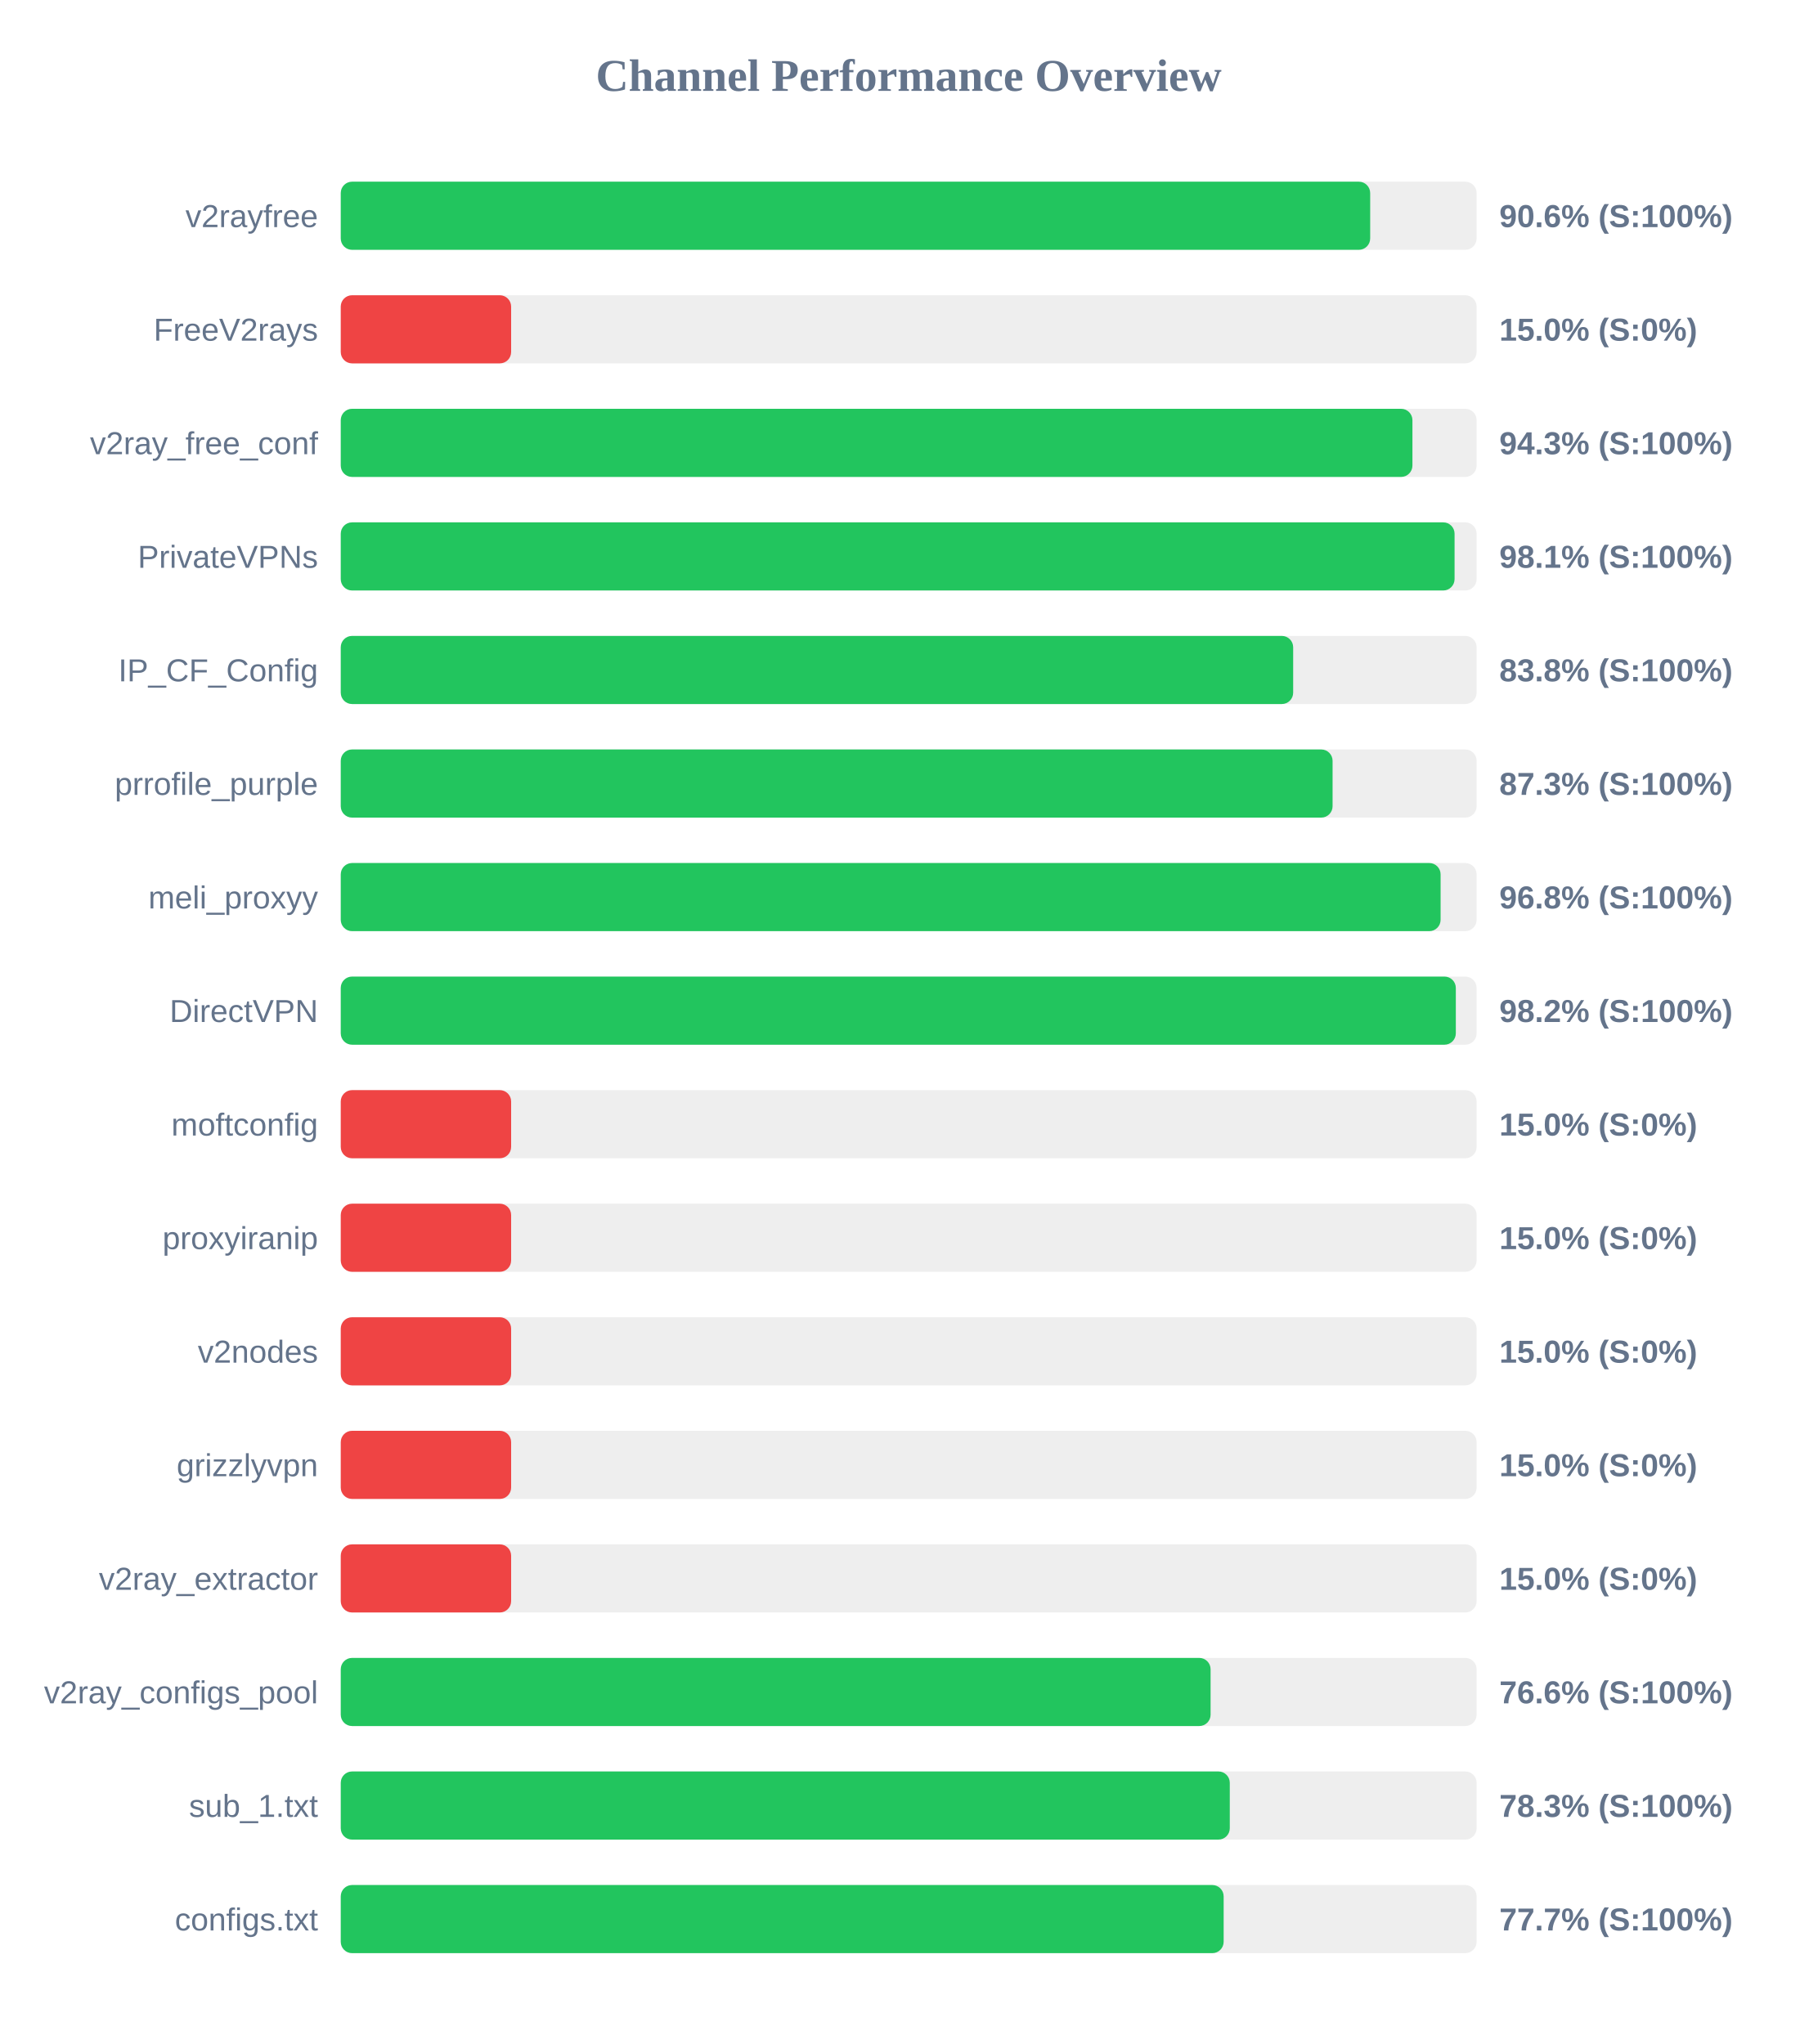
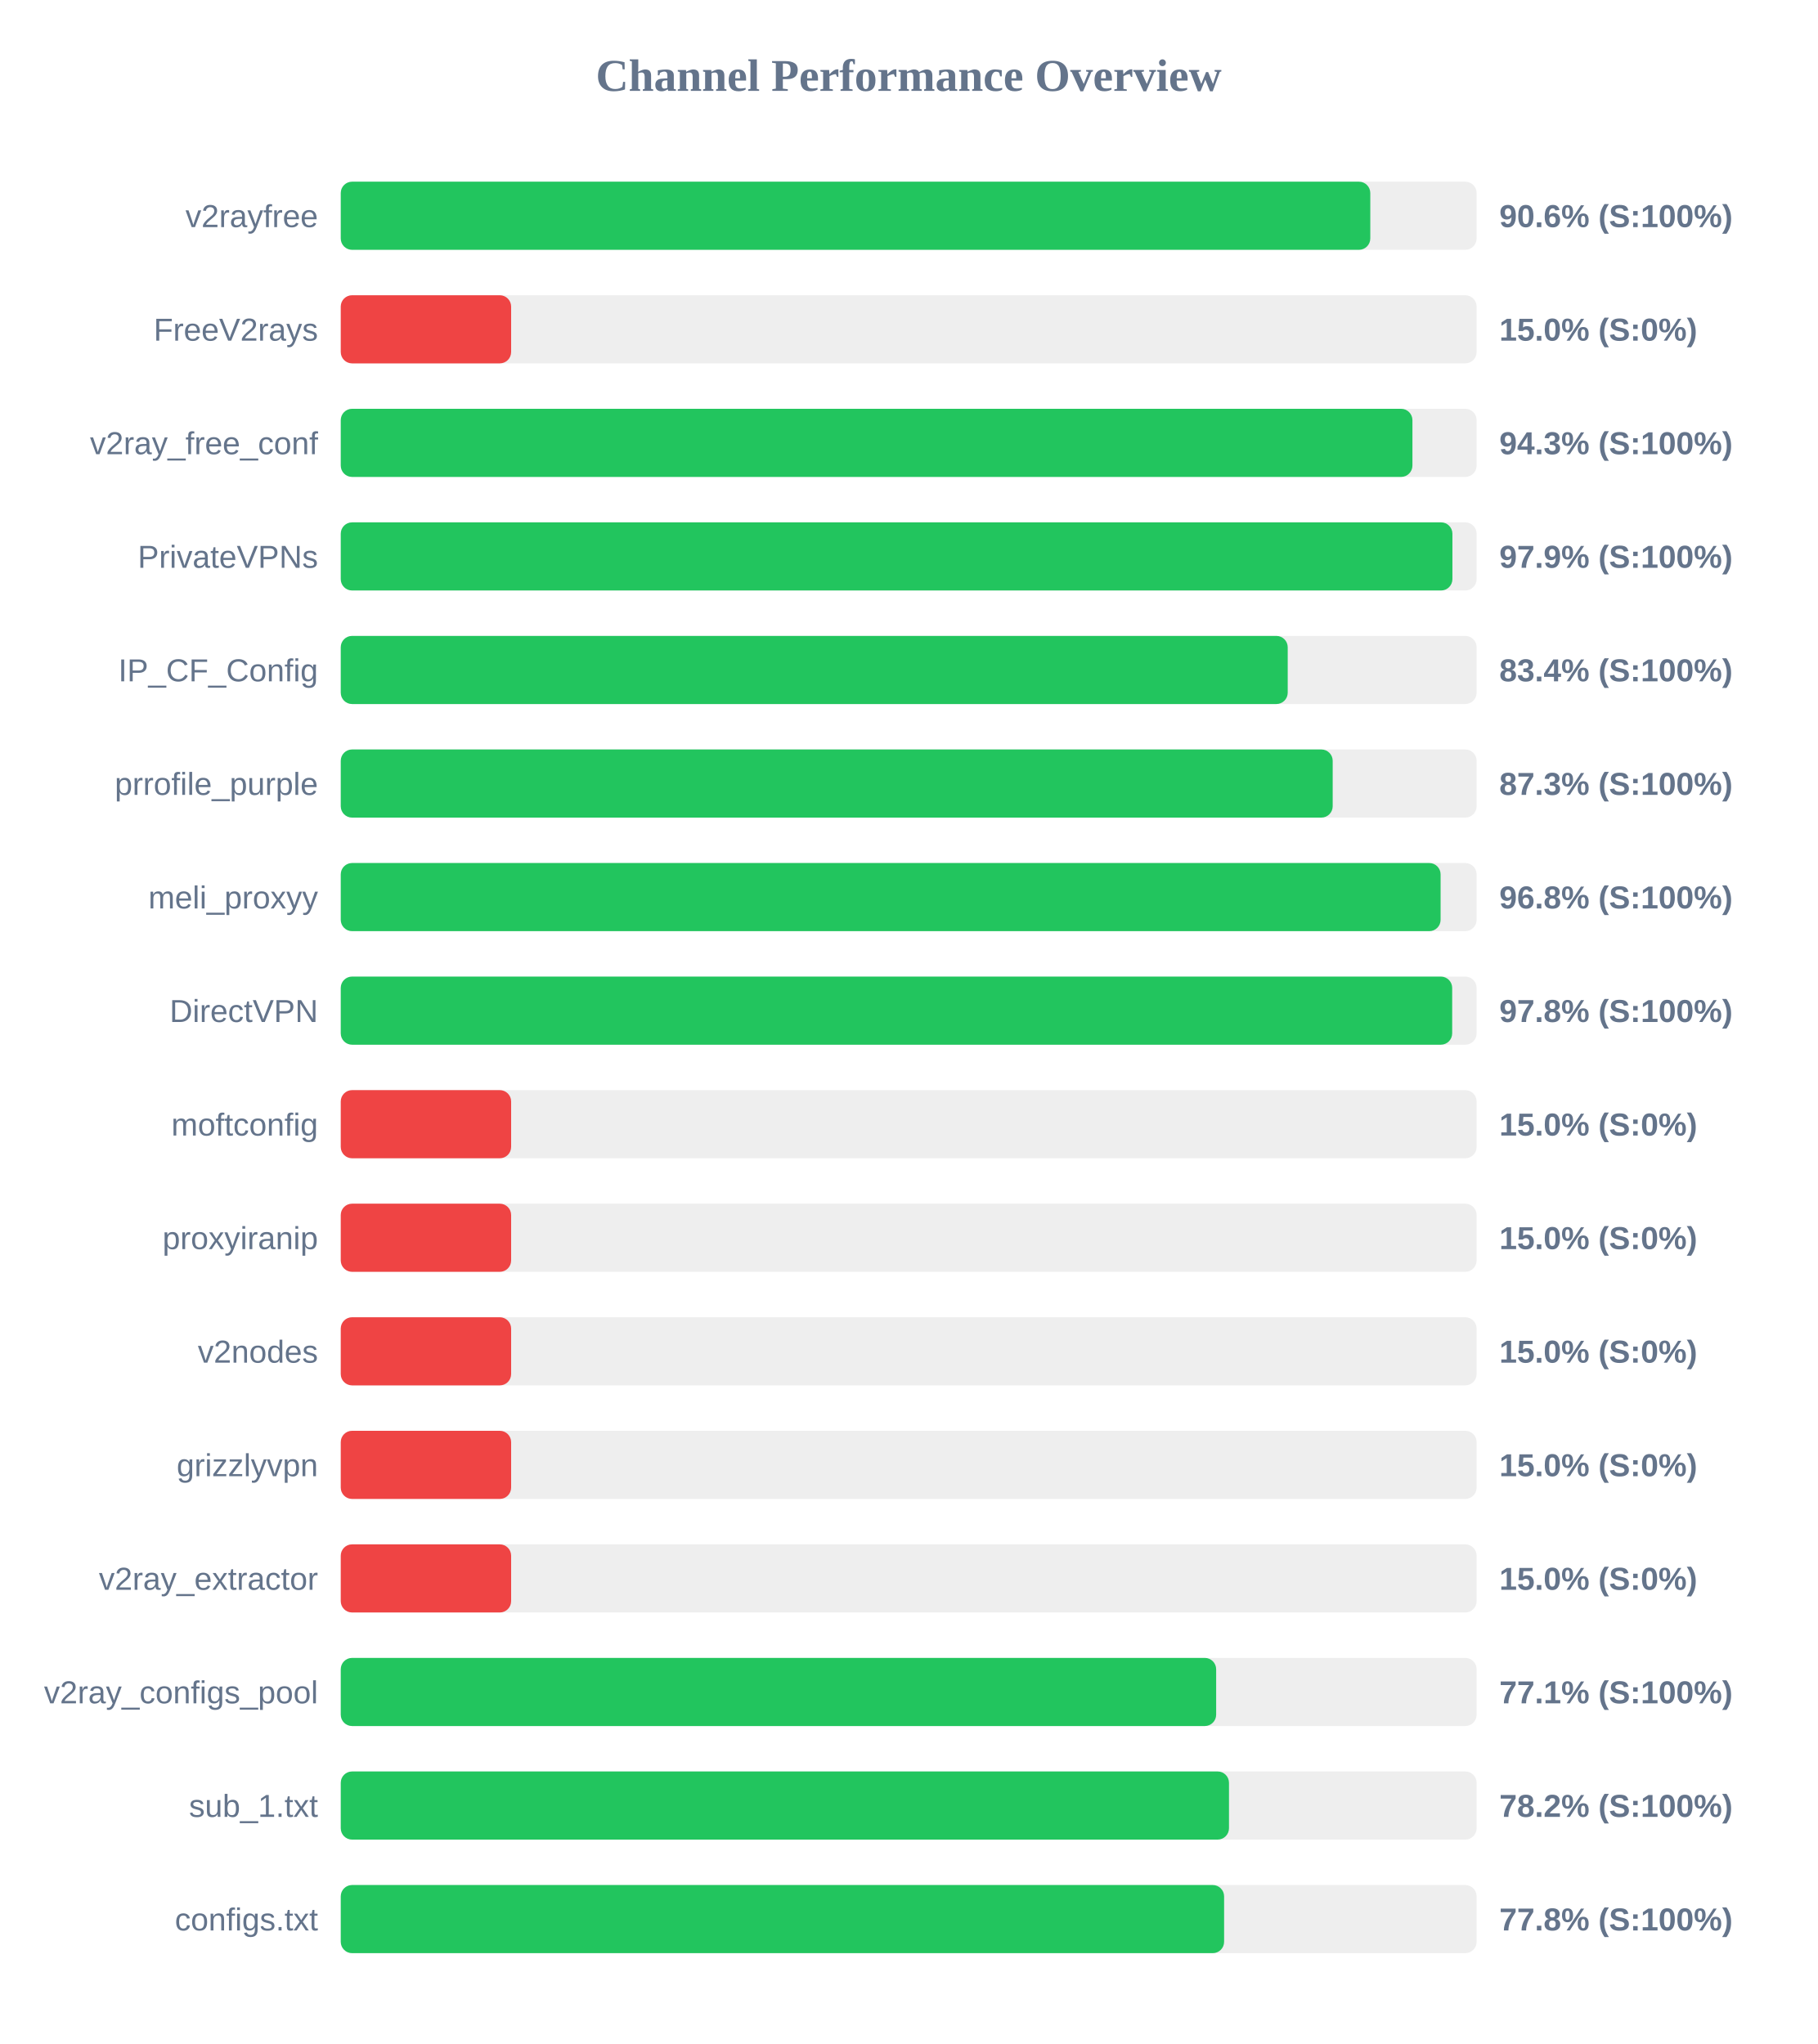
<svg xmlns="http://www.w3.org/2000/svg" width="800" height="900" version="1.1">
  <style>
        .row { font: 14px Arial; fill: #64748b; }
        .score { font: bold 14px Arial; fill: #64748b; }
    </style>
  <text x="400" y="40" text-anchor="middle" font-size="20px" font-weight="bold" fill="#64748b">Channel Performance Overview</text>
  <rect x="150" y="80" width="500" height="30" fill="#eee" rx="5" />
-   <rect x="150" y="80" width="453.15" height="30" fill="#22c55e" rx="5" />
+   <rect x="150" y="80" width="453.2" height="30" fill="#22c55e" rx="5" />
  <text x="140" y="100" text-anchor="end" class="row">v2rayfree</text>
  <text x="660" y="100" text-anchor="start" class="score">90.6% (S:100%)</text>
  <rect x="150" y="130" width="500" height="30" fill="#eee" rx="5" />
  <rect x="150" y="130" width="75.0" height="30" fill="#ef4444" rx="5" />
  <text x="140" y="150" text-anchor="end" class="row">FreeV2rays</text>
  <text x="660" y="150" text-anchor="start" class="score">15.0% (S:0%)</text>
  <rect x="150" y="180" width="500" height="30" fill="#eee" rx="5" />
  <rect x="150" y="180" width="471.75" height="30" fill="#22c55e" rx="5" />
  <text x="140" y="200" text-anchor="end" class="row">v2ray_free_conf</text>
  <text x="660" y="200" text-anchor="start" class="score">94.3% (S:100%)</text>
  <rect x="150" y="230" width="500" height="30" fill="#eee" rx="5" />
-   <rect x="150" y="230" width="490.3" height="30" fill="#22c55e" rx="5" />
+   <rect x="150" y="230" width="489.35" height="30" fill="#22c55e" rx="5" />
  <text x="140" y="250" text-anchor="end" class="row">PrivateVPNs</text>
-   <text x="660" y="250" text-anchor="start" class="score">98.1% (S:100%)</text>
+   <text x="660" y="250" text-anchor="start" class="score">97.9% (S:100%)</text>
  <rect x="150" y="280" width="500" height="30" fill="#eee" rx="5" />
-   <rect x="150" y="280" width="419.25" height="30" fill="#22c55e" rx="5" />
+   <rect x="150" y="280" width="416.85" height="30" fill="#22c55e" rx="5" />
  <text x="140" y="300" text-anchor="end" class="row">IP_CF_Config</text>
-   <text x="660" y="300" text-anchor="start" class="score">83.8% (S:100%)</text>
+   <text x="660" y="300" text-anchor="start" class="score">83.4% (S:100%)</text>
  <rect x="150" y="330" width="500" height="30" fill="#eee" rx="5" />
-   <rect x="150" y="330" width="436.6" height="30" fill="#22c55e" rx="5" />
+   <rect x="150" y="330" width="436.65" height="30" fill="#22c55e" rx="5" />
  <text x="140" y="350" text-anchor="end" class="row">prrofile_purple</text>
  <text x="660" y="350" text-anchor="start" class="score">87.3% (S:100%)</text>
  <rect x="150" y="380" width="500" height="30" fill="#eee" rx="5" />
  <rect x="150" y="380" width="484.15" height="30" fill="#22c55e" rx="5" />
  <text x="140" y="400" text-anchor="end" class="row">meli_proxyy</text>
  <text x="660" y="400" text-anchor="start" class="score">96.8% (S:100%)</text>
  <rect x="150" y="430" width="500" height="30" fill="#eee" rx="5" />
-   <rect x="150" y="430" width="490.85" height="30" fill="#22c55e" rx="5" />
+   <rect x="150" y="430" width="489.25" height="30" fill="#22c55e" rx="5" />
  <text x="140" y="450" text-anchor="end" class="row">DirectVPN</text>
-   <text x="660" y="450" text-anchor="start" class="score">98.2% (S:100%)</text>
+   <text x="660" y="450" text-anchor="start" class="score">97.8% (S:100%)</text>
  <rect x="150" y="480" width="500" height="30" fill="#eee" rx="5" />
  <rect x="150" y="480" width="75.0" height="30" fill="#ef4444" rx="5" />
  <text x="140" y="500" text-anchor="end" class="row">moftconfig</text>
  <text x="660" y="500" text-anchor="start" class="score">15.0% (S:0%)</text>
  <rect x="150" y="530" width="500" height="30" fill="#eee" rx="5" />
  <rect x="150" y="530" width="75.0" height="30" fill="#ef4444" rx="5" />
  <text x="140" y="550" text-anchor="end" class="row">proxyiranip</text>
  <text x="660" y="550" text-anchor="start" class="score">15.0% (S:0%)</text>
  <rect x="150" y="580" width="500" height="30" fill="#eee" rx="5" />
  <rect x="150" y="580" width="75.0" height="30" fill="#ef4444" rx="5" />
  <text x="140" y="600" text-anchor="end" class="row">v2nodes</text>
  <text x="660" y="600" text-anchor="start" class="score">15.0% (S:0%)</text>
  <rect x="150" y="630" width="500" height="30" fill="#eee" rx="5" />
  <rect x="150" y="630" width="75.0" height="30" fill="#ef4444" rx="5" />
  <text x="140" y="650" text-anchor="end" class="row">grizzlyvpn</text>
  <text x="660" y="650" text-anchor="start" class="score">15.0% (S:0%)</text>
  <rect x="150" y="680" width="500" height="30" fill="#eee" rx="5" />
  <rect x="150" y="680" width="75.0" height="30" fill="#ef4444" rx="5" />
  <text x="140" y="700" text-anchor="end" class="row">v2ray_extractor</text>
  <text x="660" y="700" text-anchor="start" class="score">15.0% (S:0%)</text>
  <rect x="150" y="730" width="500" height="30" fill="#eee" rx="5" />
-   <rect x="150" y="730" width="382.9" height="30" fill="#22c55e" rx="5" />
+   <rect x="150" y="730" width="385.35" height="30" fill="#22c55e" rx="5" />
  <text x="140" y="750" text-anchor="end" class="row">v2ray_configs_pool</text>
-   <text x="660" y="750" text-anchor="start" class="score">76.6% (S:100%)</text>
+   <text x="660" y="750" text-anchor="start" class="score">77.1% (S:100%)</text>
  <rect x="150" y="780" width="500" height="30" fill="#eee" rx="5" />
-   <rect x="150" y="780" width="391.35" height="30" fill="#22c55e" rx="5" />
+   <rect x="150" y="780" width="391.0" height="30" fill="#22c55e" rx="5" />
  <text x="140" y="800" text-anchor="end" class="row">sub_1.txt</text>
-   <text x="660" y="800" text-anchor="start" class="score">78.3% (S:100%)</text>
+   <text x="660" y="800" text-anchor="start" class="score">78.2% (S:100%)</text>
  <rect x="150" y="830" width="500" height="30" fill="#eee" rx="5" />
-   <rect x="150" y="830" width="388.65" height="30" fill="#22c55e" rx="5" />
+   <rect x="150" y="830" width="388.85" height="30" fill="#22c55e" rx="5" />
  <text x="140" y="850" text-anchor="end" class="row">configs.txt</text>
-   <text x="660" y="850" text-anchor="start" class="score">77.7% (S:100%)</text>
+   <text x="660" y="850" text-anchor="start" class="score">77.8% (S:100%)</text>
</svg>
